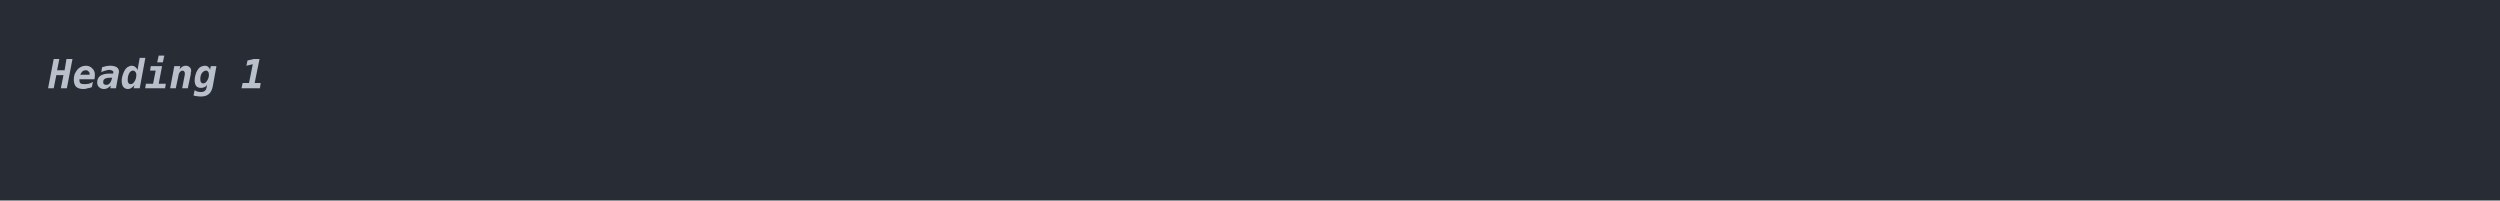
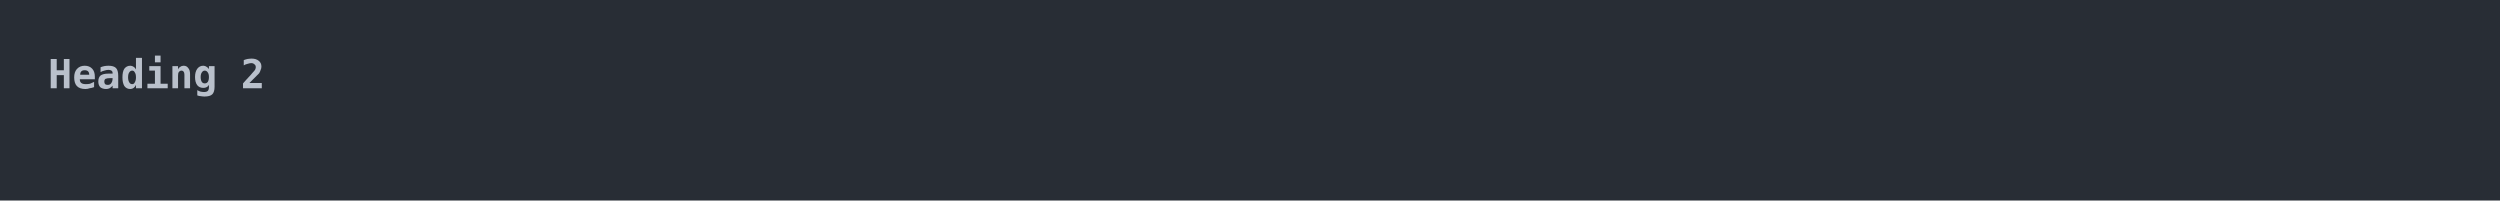
<svg xmlns="http://www.w3.org/2000/svg" xmlns:xlink="http://www.w3.org/1999/xlink" width="1040" height="83.42">
  <rect width="1040" height="83.42" rx="0" ry="0" class="a" />
  <svg height="43.42" viewBox="0 0 100 4.342" width="1000" x="20" y="20">
-     <style>.a{fill:rgb(40,45,53)}.b{font-family:'Fira Code',Monaco,Consolas,Menlo,'Bitstream Vera Sans Mono','Powerline Symbols',monospace}.c{fill:transparent}.d{fill:rgb(185,192,203);font-style:italic;font-weight:bold;white-space:pre}</style>
+     <style>.a{fill:rgb(40,45,53)}.b{font-family:'Fira Code',Monaco,Consolas,Menlo,'Bitstream Vera Sans Mono','Powerline Symbols',monospace}.c{fill:transparent}.d{fill:rgb(185,192,203);font-weight:bold;white-space:pre}</style>
    <g font-family="'Fira Code',Monaco,Consolas,Menlo,'Bitstream Vera Sans Mono','Powerline Symbols',monospace" font-size="1.67" class="b">
      <defs>
        <symbol id="a">
          <rect height="3" width="100" x="0" y="0" class="c" />
        </symbol>
      </defs>
      <rect height="4.342" width="100" class="a" />
      <svg x="0" y="0" width="100">
        <svg x="0">
          <use xlink:href="#a" />
          <text x="0" y="1.67" class="d">Heading</text>
-           <text x="8.016" y="1.67" class="d">1</text>
+           <text x="8.016" y="1.67" class="d">2</text>
        </svg>
      </svg>
    </g>
  </svg>
</svg>
